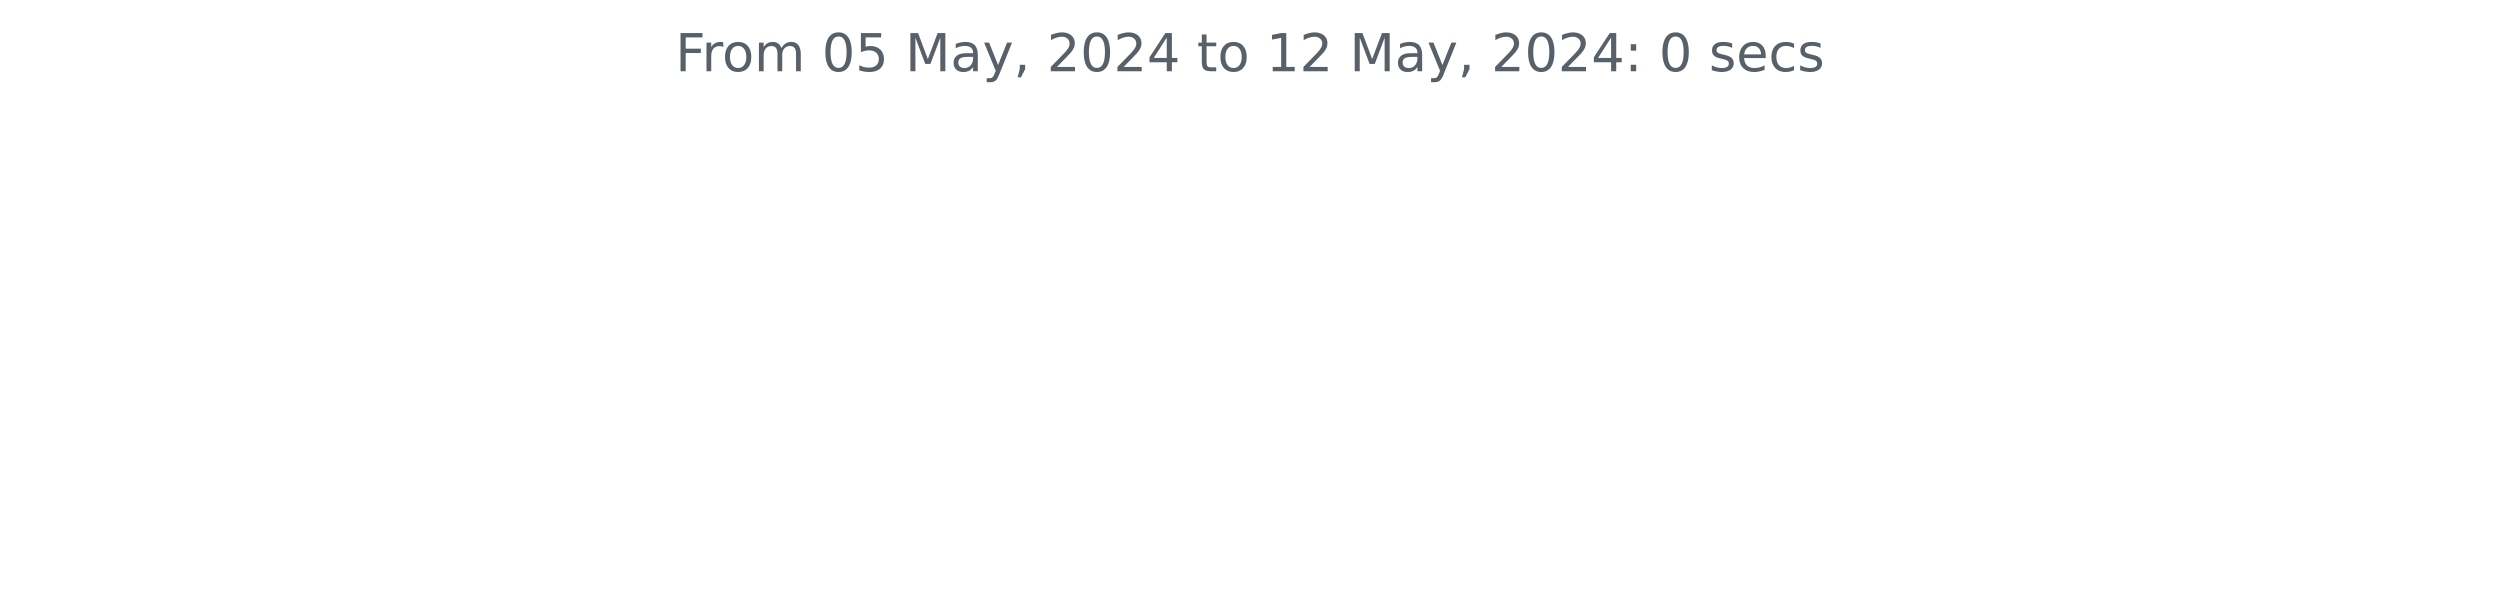
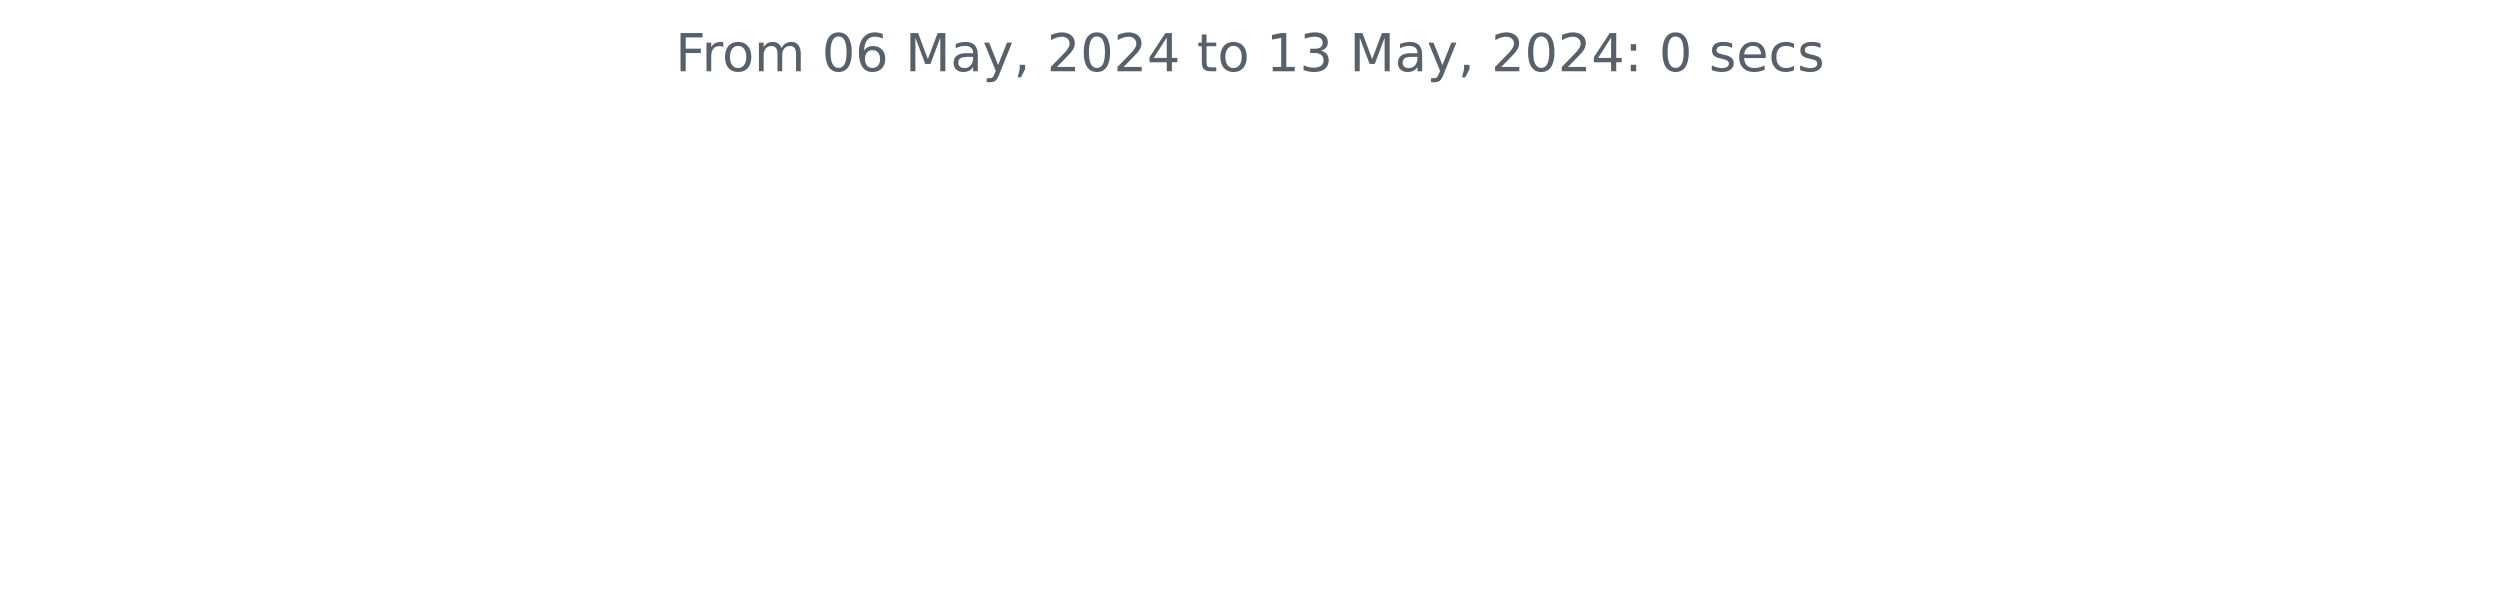
<svg xmlns="http://www.w3.org/2000/svg" xmlns:xlink="http://www.w3.org/1999/xlink" width="572.4pt" height="140.398pt" viewBox="0 0 572.4 140.398" version="1.1">
  <defs>
    <style type="text/css">*{stroke-linejoin: round; stroke-linecap: butt}</style>
  </defs>
  <g id="figure_1">
    <g id="patch_1">
      <path d="M 0 140.398  L 572.4 140.398  L 572.4 0  L 0 0  L 0 140.398  z " style="fill: none" />
    </g>
    <g id="axes_1">
      <g id="matplotlib.axis_1" />
      <g id="matplotlib.axis_2" />
      <g id="text_1">
        <g style="fill: #586069" transform="translate(154.6369 16.31812) scale(0.12 -0.12)">
          <defs>
            <path id="DejaVuSans-46" d="M 628 4666  L 3309 4666  L 3309 4134  L 1259 4134  L 1259 2759  L 3109 2759  L 3109 2228  L 1259 2228  L 1259 0  L 628 0  L 628 4666  z " transform="scale(0.015625)" />
            <path id="DejaVuSans-72" d="M 2631 2963  Q 2534 3019 2420 3045  Q 2306 3072 2169 3072  Q 1681 3072 1420 2755  Q 1159 2438 1159 1844  L 1159 0  L 581 0  L 581 3500  L 1159 3500  L 1159 2956  Q 1341 3275 1631 3429  Q 1922 3584 2338 3584  Q 2397 3584 2469 3576  Q 2541 3569 2628 3553  L 2631 2963  z " transform="scale(0.015625)" />
            <path id="DejaVuSans-6f" d="M 1959 3097  Q 1497 3097 1228 2736  Q 959 2375 959 1747  Q 959 1119 1226 758  Q 1494 397 1959 397  Q 2419 397 2687 759  Q 2956 1122 2956 1747  Q 2956 2369 2687 2733  Q 2419 3097 1959 3097  z M 1959 3584  Q 2709 3584 3137 3096  Q 3566 2609 3566 1747  Q 3566 888 3137 398  Q 2709 -91 1959 -91  Q 1206 -91 779 398  Q 353 888 353 1747  Q 353 2609 779 3096  Q 1206 3584 1959 3584  z " transform="scale(0.015625)" />
            <path id="DejaVuSans-6d" d="M 3328 2828  Q 3544 3216 3844 3400  Q 4144 3584 4550 3584  Q 5097 3584 5394 3201  Q 5691 2819 5691 2113  L 5691 0  L 5113 0  L 5113 2094  Q 5113 2597 4934 2840  Q 4756 3084 4391 3084  Q 3944 3084 3684 2787  Q 3425 2491 3425 1978  L 3425 0  L 2847 0  L 2847 2094  Q 2847 2600 2669 2842  Q 2491 3084 2119 3084  Q 1678 3084 1418 2786  Q 1159 2488 1159 1978  L 1159 0  L 581 0  L 581 3500  L 1159 3500  L 1159 2956  Q 1356 3278 1631 3431  Q 1906 3584 2284 3584  Q 2666 3584 2933 3390  Q 3200 3197 3328 2828  z " transform="scale(0.015625)" />
            <path id="DejaVuSans-20" transform="scale(0.015625)" />
            <path id="DejaVuSans-30" d="M 2034 4250  Q 1547 4250 1301 3770  Q 1056 3291 1056 2328  Q 1056 1369 1301 889  Q 1547 409 2034 409  Q 2525 409 2770 889  Q 3016 1369 3016 2328  Q 3016 3291 2770 3770  Q 2525 4250 2034 4250  z M 2034 4750  Q 2819 4750 3233 4129  Q 3647 3509 3647 2328  Q 3647 1150 3233 529  Q 2819 -91 2034 -91  Q 1250 -91 836 529  Q 422 1150 422 2328  Q 422 3509 836 4129  Q 1250 4750 2034 4750  z " transform="scale(0.015625)" />
-             <path id="DejaVuSans-35" d="M 691 4666  L 3169 4666  L 3169 4134  L 1269 4134  L 1269 2991  Q 1406 3038 1543 3061  Q 1681 3084 1819 3084  Q 2600 3084 3056 2656  Q 3513 2228 3513 1497  Q 3513 744 3044 326  Q 2575 -91 1722 -91  Q 1428 -91 1123 -41  Q 819 9 494 109  L 494 744  Q 775 591 1075 516  Q 1375 441 1709 441  Q 2250 441 2565 725  Q 2881 1009 2881 1497  Q 2881 1984 2565 2268  Q 2250 2553 1709 2553  Q 1456 2553 1204 2497  Q 953 2441 691 2322  L 691 4666  z " transform="scale(0.015625)" />
+             <path id="DejaVuSans-36" d="M 2113 2584  Q 1688 2584 1439 2293  Q 1191 2003 1191 1497  Q 1191 994 1439 701  Q 1688 409 2113 409  Q 2538 409 2786 701  Q 3034 994 3034 1497  Q 3034 2003 2786 2293  Q 2538 2584 2113 2584  z M 3366 4563  L 3366 3988  Q 3128 4100 2886 4159  Q 2644 4219 2406 4219  Q 1781 4219 1451 3797  Q 1122 3375 1075 2522  Q 1259 2794 1537 2939  Q 1816 3084 2150 3084  Q 2853 3084 3261 2657  Q 3669 2231 3669 1497  Q 3669 778 3244 343  Q 2819 -91 2113 -91  Q 1303 -91 875 529  Q 447 1150 447 2328  Q 447 3434 972 4092  Q 1497 4750 2381 4750  Q 2619 4750 2861 4703  Q 3103 4656 3366 4563  z " transform="scale(0.015625)" />
            <path id="DejaVuSans-4d" d="M 628 4666  L 1569 4666  L 2759 1491  L 3956 4666  L 4897 4666  L 4897 0  L 4281 0  L 4281 4097  L 3078 897  L 2444 897  L 1241 4097  L 1241 0  L 628 0  L 628 4666  z " transform="scale(0.015625)" />
            <path id="DejaVuSans-61" d="M 2194 1759  Q 1497 1759 1228 1600  Q 959 1441 959 1056  Q 959 750 1161 570  Q 1363 391 1709 391  Q 2188 391 2477 730  Q 2766 1069 2766 1631  L 2766 1759  L 2194 1759  z M 3341 1997  L 3341 0  L 2766 0  L 2766 531  Q 2569 213 2275 61  Q 1981 -91 1556 -91  Q 1019 -91 701 211  Q 384 513 384 1019  Q 384 1609 779 1909  Q 1175 2209 1959 2209  L 2766 2209  L 2766 2266  Q 2766 2663 2505 2880  Q 2244 3097 1772 3097  Q 1472 3097 1187 3025  Q 903 2953 641 2809  L 641 3341  Q 956 3463 1253 3523  Q 1550 3584 1831 3584  Q 2591 3584 2966 3190  Q 3341 2797 3341 1997  z " transform="scale(0.015625)" />
            <path id="DejaVuSans-79" d="M 2059 -325  Q 1816 -950 1584 -1140  Q 1353 -1331 966 -1331  L 506 -1331  L 506 -850  L 844 -850  Q 1081 -850 1212 -737  Q 1344 -625 1503 -206  L 1606 56  L 191 3500  L 800 3500  L 1894 763  L 2988 3500  L 3597 3500  L 2059 -325  z " transform="scale(0.015625)" />
            <path id="DejaVuSans-2c" d="M 750 794  L 1409 794  L 1409 256  L 897 -744  L 494 -744  L 750 256  L 750 794  z " transform="scale(0.015625)" />
            <path id="DejaVuSans-32" d="M 1228 531  L 3431 531  L 3431 0  L 469 0  L 469 531  Q 828 903 1448 1529  Q 2069 2156 2228 2338  Q 2531 2678 2651 2914  Q 2772 3150 2772 3378  Q 2772 3750 2511 3984  Q 2250 4219 1831 4219  Q 1534 4219 1204 4116  Q 875 4013 500 3803  L 500 4441  Q 881 4594 1212 4672  Q 1544 4750 1819 4750  Q 2544 4750 2975 4387  Q 3406 4025 3406 3419  Q 3406 3131 3298 2873  Q 3191 2616 2906 2266  Q 2828 2175 2409 1742  Q 1991 1309 1228 531  z " transform="scale(0.015625)" />
            <path id="DejaVuSans-34" d="M 2419 4116  L 825 1625  L 2419 1625  L 2419 4116  z M 2253 4666  L 3047 4666  L 3047 1625  L 3713 1625  L 3713 1100  L 3047 1100  L 3047 0  L 2419 0  L 2419 1100  L 313 1100  L 313 1709  L 2253 4666  z " transform="scale(0.015625)" />
            <path id="DejaVuSans-74" d="M 1172 4494  L 1172 3500  L 2356 3500  L 2356 3053  L 1172 3053  L 1172 1153  Q 1172 725 1289 603  Q 1406 481 1766 481  L 2356 481  L 2356 0  L 1766 0  Q 1100 0 847 248  Q 594 497 594 1153  L 594 3053  L 172 3053  L 172 3500  L 594 3500  L 594 4494  L 1172 4494  z " transform="scale(0.015625)" />
            <path id="DejaVuSans-31" d="M 794 531  L 1825 531  L 1825 4091  L 703 3866  L 703 4441  L 1819 4666  L 2450 4666  L 2450 531  L 3481 531  L 3481 0  L 794 0  L 794 531  z " transform="scale(0.015625)" />
+             <path id="DejaVuSans-33" d="M 2597 2516  Q 3050 2419 3304 2112  Q 3559 1806 3559 1356  Q 3559 666 3084 287  Q 2609 -91 1734 -91  Q 1441 -91 1130 -33  Q 819 25 488 141  L 488 750  Q 750 597 1062 519  Q 1375 441 1716 441  Q 2309 441 2620 675  Q 2931 909 2931 1356  Q 2931 1769 2642 2001  Q 2353 2234 1838 2234  L 1294 2234  L 1294 2753  L 1863 2753  Q 2328 2753 2575 2939  Q 2822 3125 2822 3475  Q 2822 3834 2567 4026  Q 2313 4219 1838 4219  Q 1578 4219 1281 4162  Q 984 4106 628 3988  L 628 4550  Q 988 4650 1302 4700  Q 1616 4750 1894 4750  Q 2613 4750 3031 4423  Q 3450 4097 3450 3541  Q 3450 3153 3228 2886  Q 3006 2619 2597 2516  z " transform="scale(0.015625)" />
            <path id="DejaVuSans-3a" d="M 750 794  L 1409 794  L 1409 0  L 750 0  L 750 794  z M 750 3309  L 1409 3309  L 1409 2516  L 750 2516  L 750 3309  z " transform="scale(0.015625)" />
            <path id="DejaVuSans-73" d="M 2834 3397  L 2834 2853  Q 2591 2978 2328 3040  Q 2066 3103 1784 3103  Q 1356 3103 1142 2972  Q 928 2841 928 2578  Q 928 2378 1081 2264  Q 1234 2150 1697 2047  L 1894 2003  Q 2506 1872 2764 1633  Q 3022 1394 3022 966  Q 3022 478 2636 193  Q 2250 -91 1575 -91  Q 1294 -91 989 -36  Q 684 19 347 128  L 347 722  Q 666 556 975 473  Q 1284 391 1588 391  Q 1994 391 2212 530  Q 2431 669 2431 922  Q 2431 1156 2273 1281  Q 2116 1406 1581 1522  L 1381 1569  Q 847 1681 609 1914  Q 372 2147 372 2553  Q 372 3047 722 3315  Q 1072 3584 1716 3584  Q 2034 3584 2315 3537  Q 2597 3491 2834 3397  z " transform="scale(0.015625)" />
            <path id="DejaVuSans-65" d="M 3597 1894  L 3597 1613  L 953 1613  Q 991 1019 1311 708  Q 1631 397 2203 397  Q 2534 397 2845 478  Q 3156 559 3463 722  L 3463 178  Q 3153 47 2828 -22  Q 2503 -91 2169 -91  Q 1331 -91 842 396  Q 353 884 353 1716  Q 353 2575 817 3079  Q 1281 3584 2069 3584  Q 2775 3584 3186 3129  Q 3597 2675 3597 1894  z M 3022 2063  Q 3016 2534 2758 2815  Q 2500 3097 2075 3097  Q 1594 3097 1305 2825  Q 1016 2553 972 2059  L 3022 2063  z " transform="scale(0.015625)" />
            <path id="DejaVuSans-63" d="M 3122 3366  L 3122 2828  Q 2878 2963 2633 3030  Q 2388 3097 2138 3097  Q 1578 3097 1268 2742  Q 959 2388 959 1747  Q 959 1106 1268 751  Q 1578 397 2138 397  Q 2388 397 2633 464  Q 2878 531 3122 666  L 3122 134  Q 2881 22 2623 -34  Q 2366 -91 2075 -91  Q 1284 -91 818 406  Q 353 903 353 1747  Q 353 2603 823 3093  Q 1294 3584 2113 3584  Q 2378 3584 2631 3529  Q 2884 3475 3122 3366  z " transform="scale(0.015625)" />
          </defs>
          <use xlink:href="#DejaVuSans-46" />
          <use xlink:href="#DejaVuSans-72" x="50.27" />
          <use xlink:href="#DejaVuSans-6f" x="89.133" />
          <use xlink:href="#DejaVuSans-6d" x="150.314" />
          <use xlink:href="#DejaVuSans-20" x="247.727" />
          <use xlink:href="#DejaVuSans-30" x="279.514" />
-           <use xlink:href="#DejaVuSans-35" x="343.137" />
+           <use xlink:href="#DejaVuSans-36" x="343.137" />
          <use xlink:href="#DejaVuSans-20" x="406.76" />
          <use xlink:href="#DejaVuSans-4d" x="438.547" />
          <use xlink:href="#DejaVuSans-61" x="524.826" />
          <use xlink:href="#DejaVuSans-79" x="586.105" />
          <use xlink:href="#DejaVuSans-2c" x="645.285" />
          <use xlink:href="#DejaVuSans-20" x="677.072" />
          <use xlink:href="#DejaVuSans-32" x="708.859" />
          <use xlink:href="#DejaVuSans-30" x="772.482" />
          <use xlink:href="#DejaVuSans-32" x="836.105" />
          <use xlink:href="#DejaVuSans-34" x="899.729" />
          <use xlink:href="#DejaVuSans-20" x="963.352" />
          <use xlink:href="#DejaVuSans-74" x="995.139" />
          <use xlink:href="#DejaVuSans-6f" x="1034.348" />
          <use xlink:href="#DejaVuSans-20" x="1095.529" />
          <use xlink:href="#DejaVuSans-31" x="1127.316" />
-           <use xlink:href="#DejaVuSans-32" x="1190.939" />
+           <use xlink:href="#DejaVuSans-33" x="1190.939" />
          <use xlink:href="#DejaVuSans-20" x="1254.562" />
          <use xlink:href="#DejaVuSans-4d" x="1286.35" />
          <use xlink:href="#DejaVuSans-61" x="1372.629" />
          <use xlink:href="#DejaVuSans-79" x="1433.908" />
          <use xlink:href="#DejaVuSans-2c" x="1493.088" />
          <use xlink:href="#DejaVuSans-20" x="1524.875" />
          <use xlink:href="#DejaVuSans-32" x="1556.662" />
          <use xlink:href="#DejaVuSans-30" x="1620.285" />
          <use xlink:href="#DejaVuSans-32" x="1683.908" />
          <use xlink:href="#DejaVuSans-34" x="1747.531" />
          <use xlink:href="#DejaVuSans-3a" x="1811.154" />
          <use xlink:href="#DejaVuSans-20" x="1844.846" />
          <use xlink:href="#DejaVuSans-30" x="1876.633" />
          <use xlink:href="#DejaVuSans-20" x="1940.256" />
          <use xlink:href="#DejaVuSans-73" x="1972.043" />
          <use xlink:href="#DejaVuSans-65" x="2024.143" />
          <use xlink:href="#DejaVuSans-63" x="2085.666" />
          <use xlink:href="#DejaVuSans-73" x="2140.646" />
        </g>
      </g>
    </g>
  </g>
</svg>
